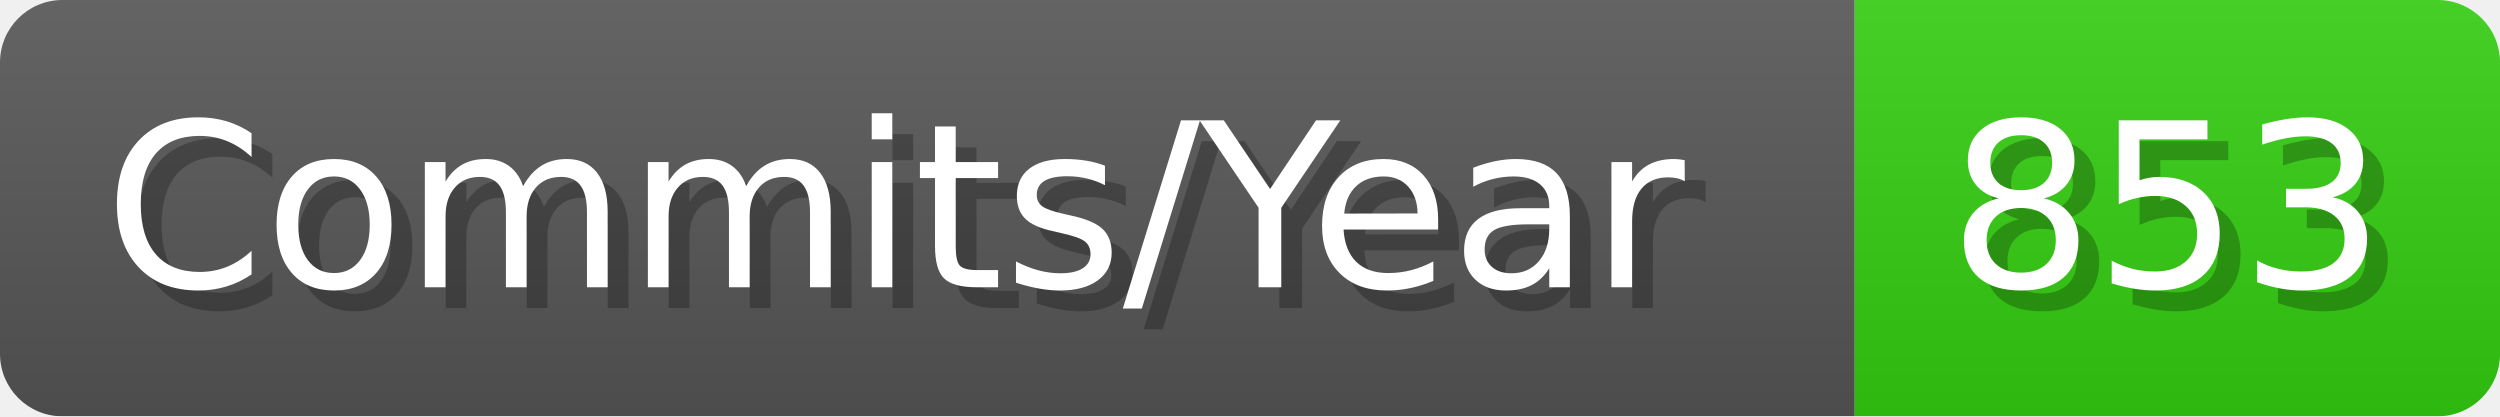
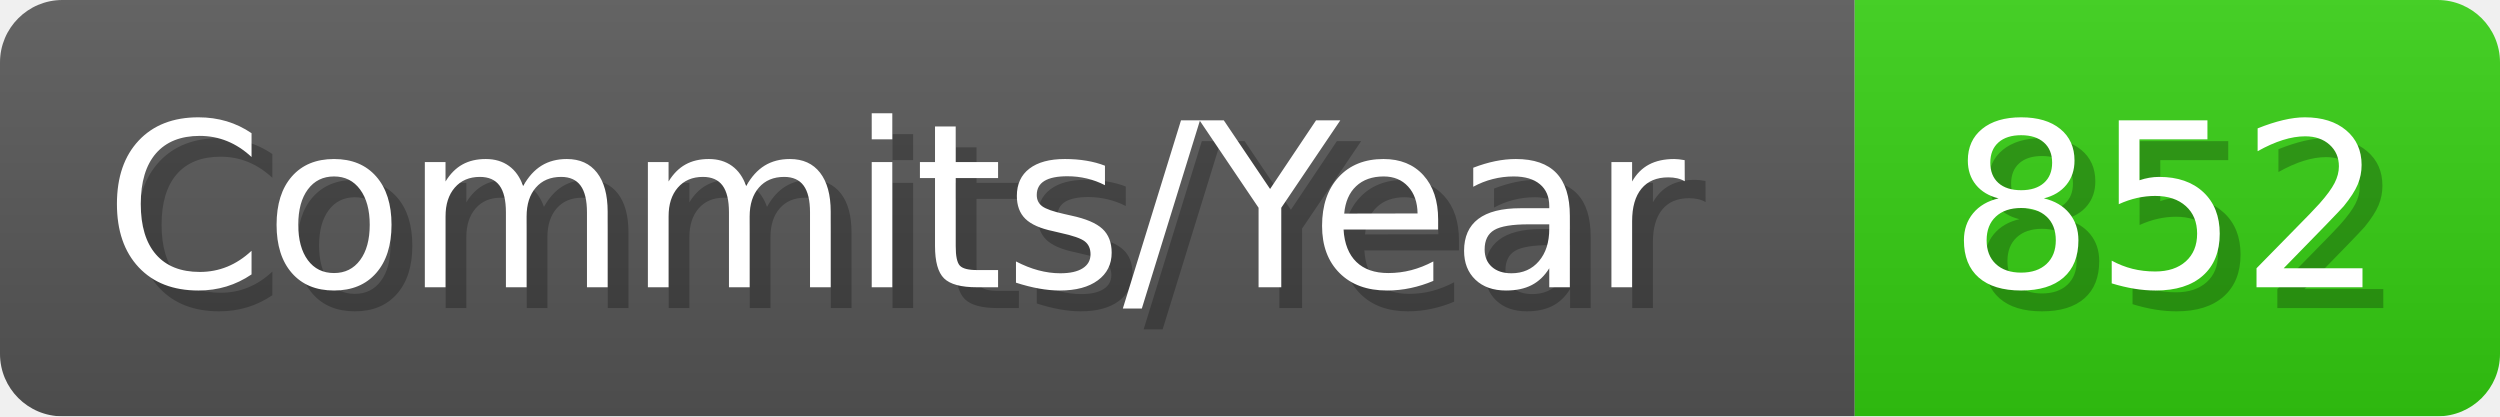
- <svg xmlns="http://www.w3.org/2000/svg" width="120.1" height="20" viewBox="0 0 1201 200" role="img" aria-label="Commits/Year: 853">
+ <svg xmlns="http://www.w3.org/2000/svg" width="120.1" height="20" viewBox="0 0 1201 200" role="img" aria-label="Commits/Year: 852">
  <linearGradient id="aUPdi" x2="0" y2="100%">
    <stop offset="0" stop-opacity=".1" stop-color="#EEE" />
    <stop offset="1" stop-opacity=".1" />
  </linearGradient>
  <mask id="WfAiQ">
    <rect width="1201" height="200" rx="30" fill="#FFF" />
  </mask>
  <g mask="url(#WfAiQ)">
    <rect width="891" height="200" fill="#555" />
    <rect width="310" height="200" fill="#3C1" x="891" />
    <rect width="1201" height="200" fill="url(#aUPdi)" />
  </g>
  <g aria-hidden="true" fill="#fff" text-anchor="start" font-family="Verdana,DejaVu Sans,sans-serif" font-size="110">
    <text x="60" y="148" textLength="791" fill="#000" opacity="0.25">Commits/Year</text>
    <text x="50" y="138" textLength="791">Commits/Year</text>
-     <text x="946" y="148" textLength="210" fill="#000" opacity="0.25">853</text>
-     <text x="936" y="138" textLength="210">853</text>
+     <text x="946" y="148" textLength="210" fill="#000" opacity="0.25">852</text>
+     <text x="936" y="138" textLength="210">852</text>
  </g>
</svg>
